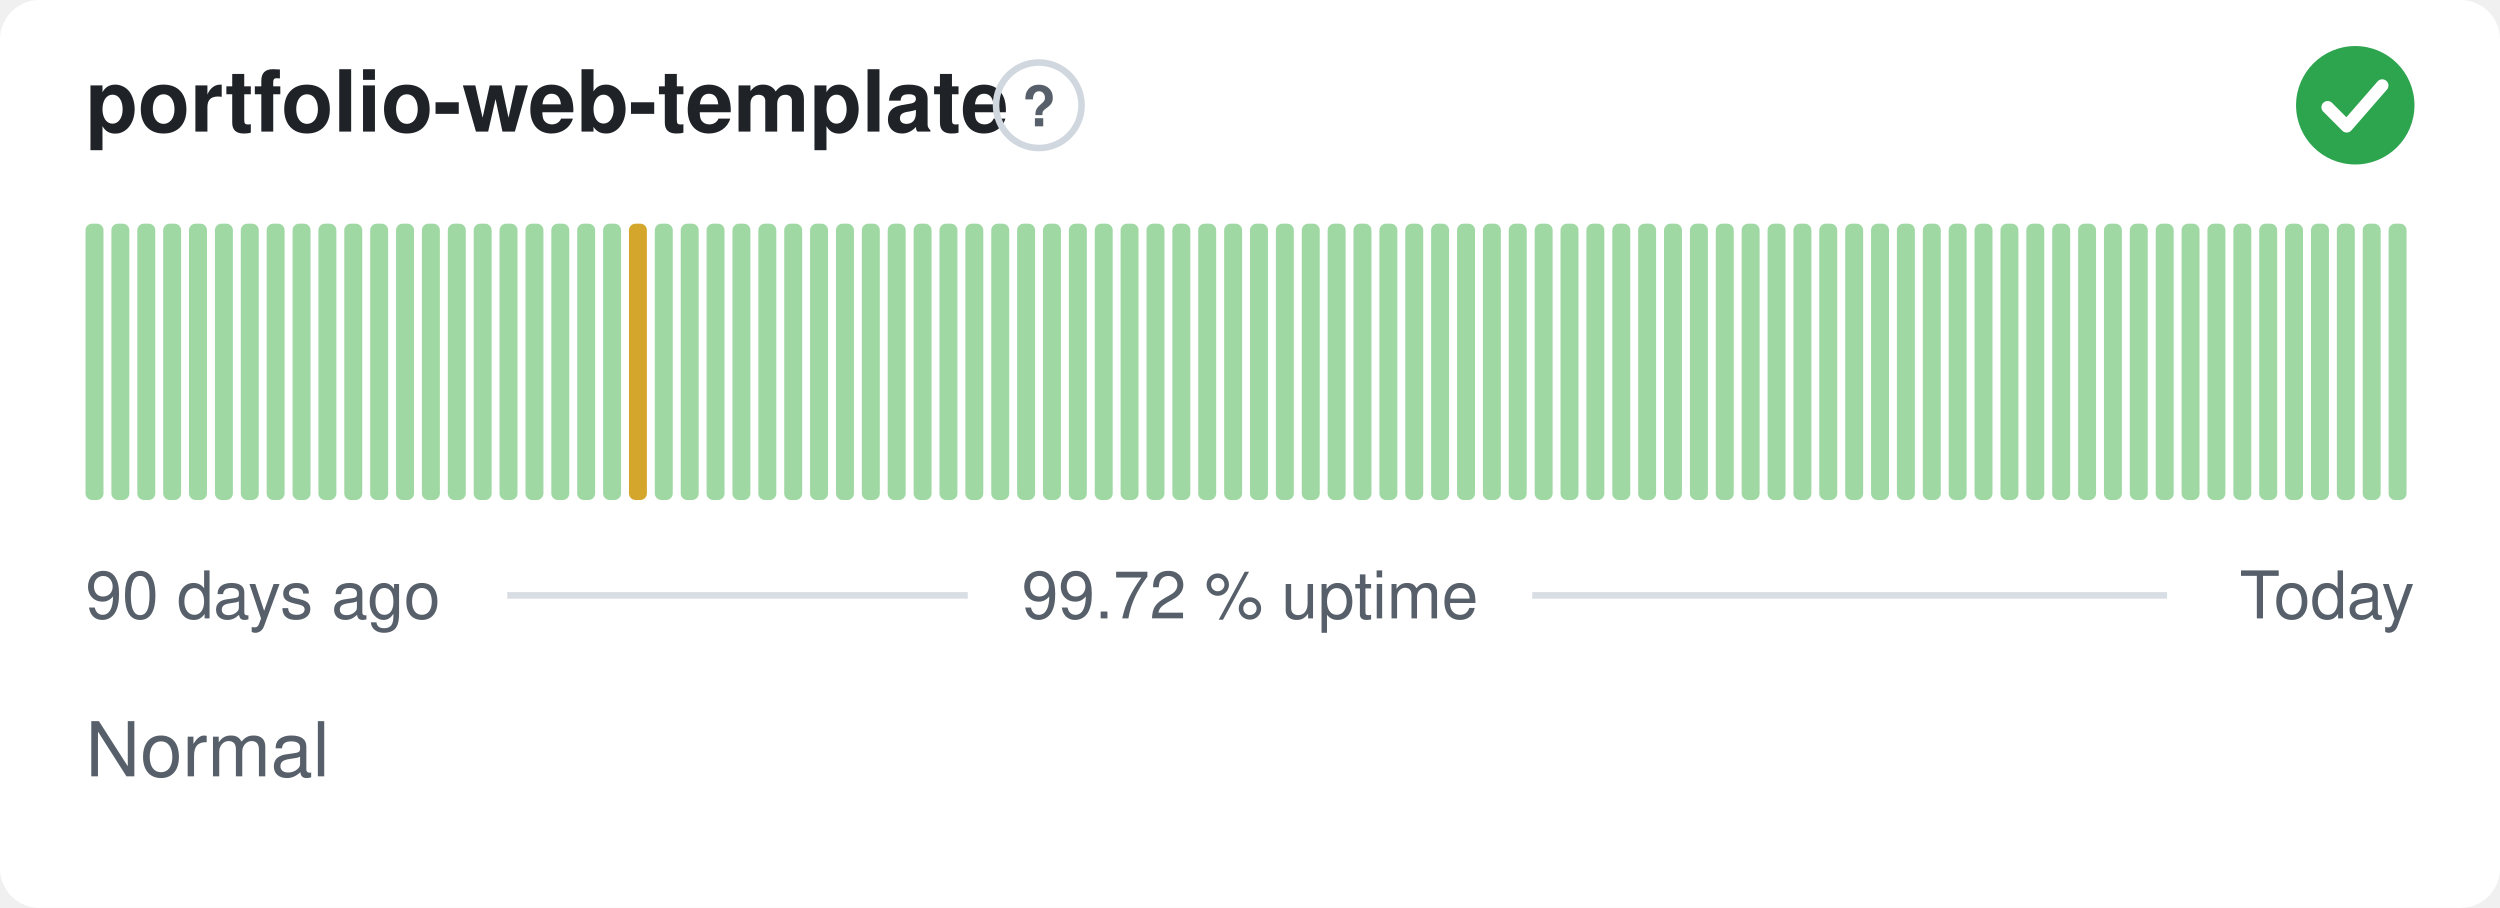
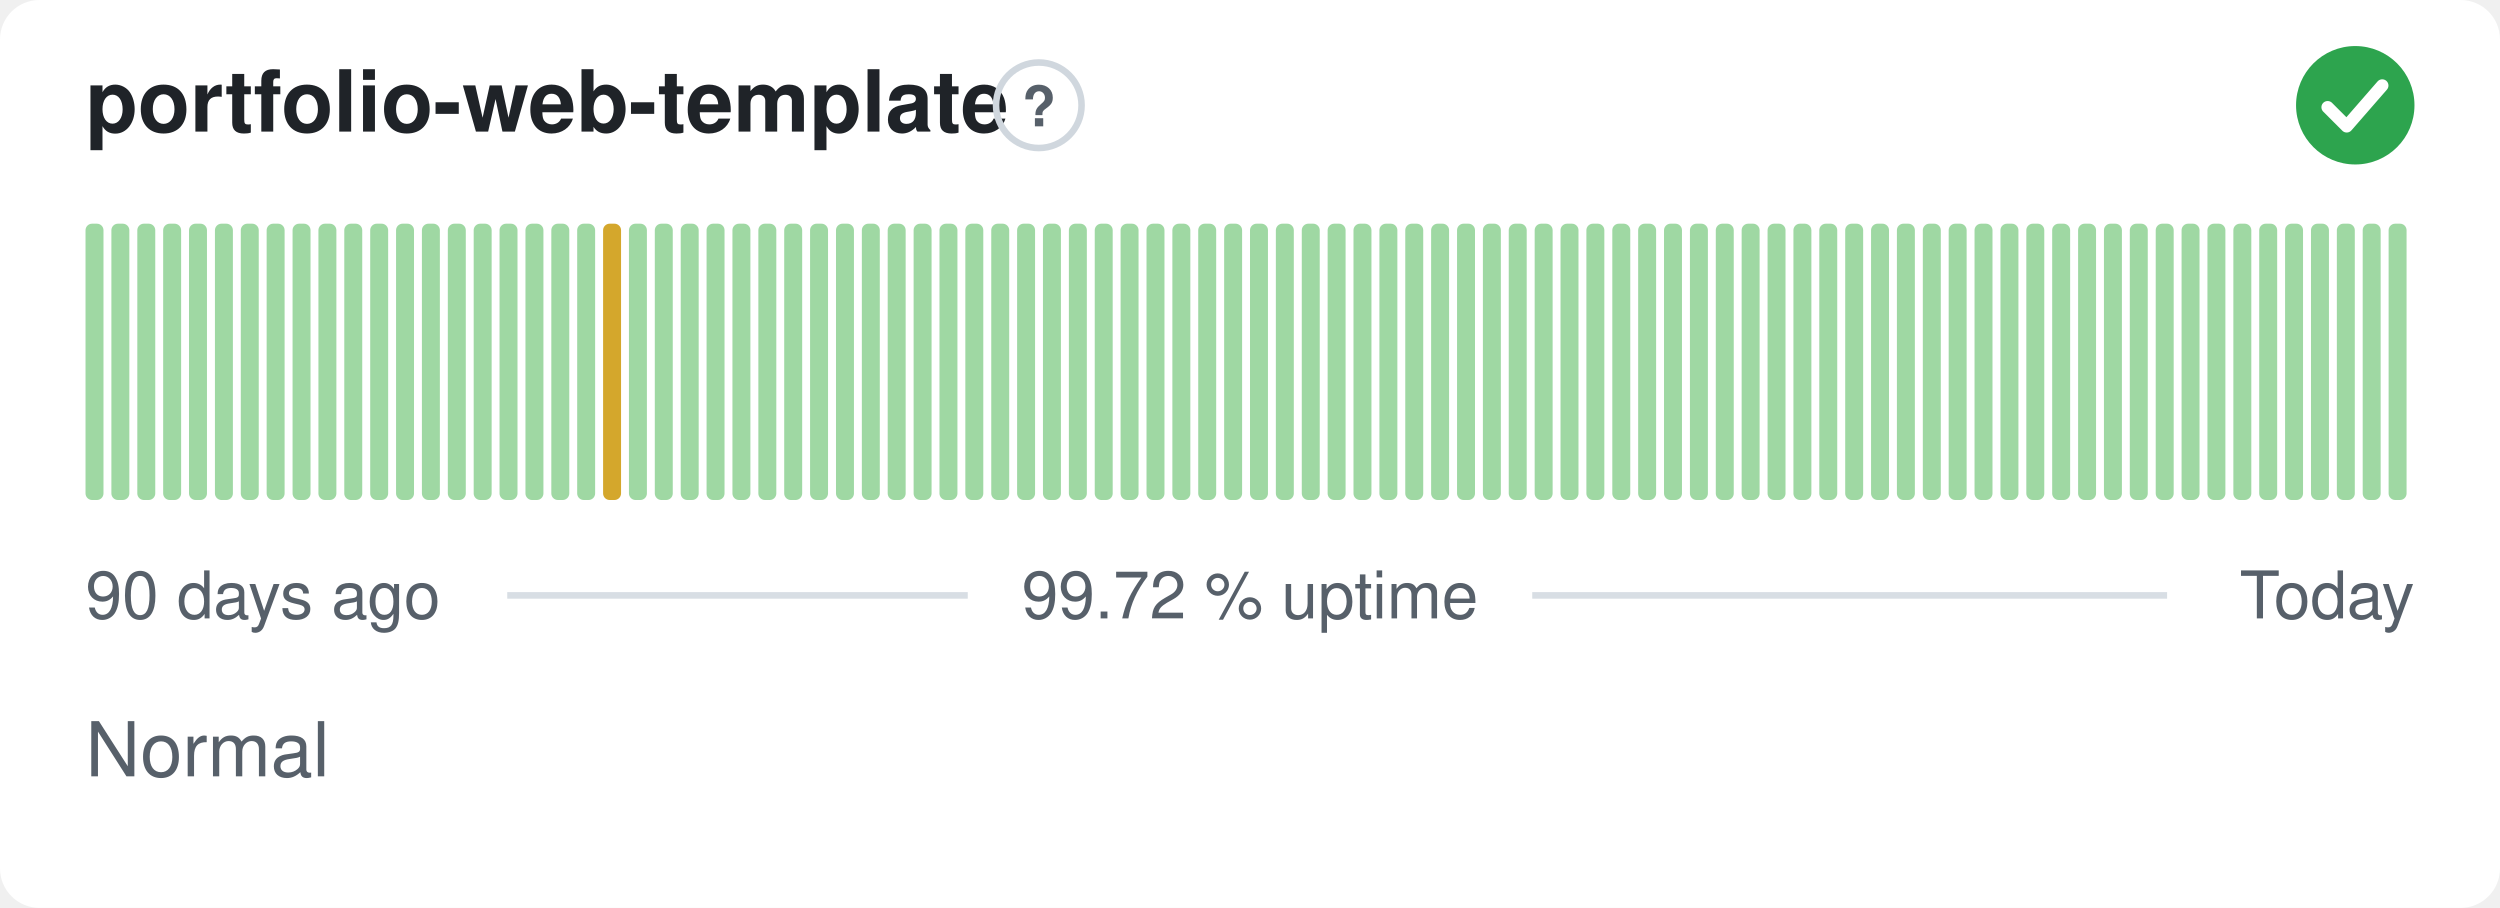
<svg xmlns="http://www.w3.org/2000/svg" width="380" height="138" viewBox="0 0 380 138" role="img" aria-label="portfolio-web-template: Normal, 99.72 % uptime over the last 90 days" font-family="-apple-system,BlinkMacSystemFont,'Segoe UI',Helvetica,Arial,sans-serif">
  <style>
    @media (prefers-color-scheme: dark) {
      .bg { fill: #0d1117 }
      .title { fill: #e6edf3 }
      .muted { fill: #8b949e }
      .hint { stroke: #30363d }
      .rule { stroke: #30363d }
      .nodata { fill: #21262d }
    }
  </style>
  <rect class="bg" width="380" height="138" rx="6" fill="#ffffff" />
  <text class="title" x="13" y="20" font-size="13" font-weight="600" fill="#1f2328">portfolio-web-template</text>
  <circle class="hint" cx="157.9" cy="16" r="6.5" fill="none" stroke="#d0d7de" stroke-width="1" />
  <text class="muted" x="157.9" y="19.2" text-anchor="middle" font-size="8.5" font-weight="700" fill="#57606a">?</text>
  <circle cx="358" cy="16" r="9" fill="#2da44e" />
  <path d="M353.80 16.30l2.90 2.90 5.40 -6.20" fill="none" stroke="#fff" stroke-width="1.89" stroke-linecap="round" stroke-linejoin="round" />
  <rect x="13.00" y="34.00" width="2.73" height="42.00" rx="1" fill="#9fd8a3" />
  <rect x="16.93" y="34.00" width="2.73" height="42.00" rx="1" fill="#9fd8a3" />
  <rect x="20.87" y="34.00" width="2.73" height="42.00" rx="1" fill="#9fd8a3" />
  <rect x="24.80" y="34.00" width="2.73" height="42.00" rx="1" fill="#9fd8a3" />
  <rect x="28.73" y="34.00" width="2.73" height="42.00" rx="1" fill="#9fd8a3" />
  <rect x="32.67" y="34.00" width="2.73" height="42.00" rx="1" fill="#9fd8a3" />
  <rect x="36.60" y="34.00" width="2.73" height="42.00" rx="1" fill="#9fd8a3" />
  <rect x="40.53" y="34.00" width="2.73" height="42.00" rx="1" fill="#9fd8a3" />
  <rect x="44.47" y="34.00" width="2.73" height="42.00" rx="1" fill="#9fd8a3" />
  <rect x="48.40" y="34.00" width="2.73" height="42.00" rx="1" fill="#9fd8a3" />
  <rect x="52.33" y="34.00" width="2.73" height="42.00" rx="1" fill="#9fd8a3" />
  <rect x="56.27" y="34.00" width="2.73" height="42.00" rx="1" fill="#9fd8a3" />
  <rect x="60.20" y="34.00" width="2.73" height="42.00" rx="1" fill="#9fd8a3" />
  <rect x="64.13" y="34.00" width="2.73" height="42.00" rx="1" fill="#9fd8a3" />
  <rect x="68.07" y="34.00" width="2.73" height="42.00" rx="1" fill="#9fd8a3" />
  <rect x="72.00" y="34.00" width="2.73" height="42.00" rx="1" fill="#9fd8a3" />
  <rect x="75.93" y="34.00" width="2.73" height="42.00" rx="1" fill="#9fd8a3" />
  <rect x="79.87" y="34.00" width="2.73" height="42.00" rx="1" fill="#9fd8a3" />
  <rect x="83.80" y="34.00" width="2.73" height="42.00" rx="1" fill="#9fd8a3" />
  <rect x="87.73" y="34.00" width="2.73" height="42.00" rx="1" fill="#9fd8a3" />
-   <rect x="91.67" y="34.00" width="2.73" height="42.00" rx="1" fill="#9fd8a3" />
-   <rect x="95.60" y="34.00" width="2.73" height="42.00" rx="1" fill="#d4a72c" />
+   <rect x="91.67" y="34.00" width="2.73" height="42.00" rx="1" fill="#d4a72c" />
+   <rect x="95.60" y="34.00" width="2.73" height="42.00" rx="1" fill="#9fd8a3" />
  <rect x="99.53" y="34.00" width="2.73" height="42.00" rx="1" fill="#9fd8a3" />
  <rect x="103.47" y="34.00" width="2.73" height="42.00" rx="1" fill="#9fd8a3" />
  <rect x="107.40" y="34.00" width="2.73" height="42.00" rx="1" fill="#9fd8a3" />
  <rect x="111.33" y="34.00" width="2.73" height="42.00" rx="1" fill="#9fd8a3" />
  <rect x="115.27" y="34.00" width="2.73" height="42.00" rx="1" fill="#9fd8a3" />
  <rect x="119.20" y="34.00" width="2.73" height="42.00" rx="1" fill="#9fd8a3" />
  <rect x="123.13" y="34.00" width="2.73" height="42.00" rx="1" fill="#9fd8a3" />
  <rect x="127.07" y="34.00" width="2.73" height="42.00" rx="1" fill="#9fd8a3" />
  <rect x="131.00" y="34.00" width="2.73" height="42.00" rx="1" fill="#9fd8a3" />
  <rect x="134.93" y="34.00" width="2.73" height="42.00" rx="1" fill="#9fd8a3" />
  <rect x="138.87" y="34.00" width="2.73" height="42.00" rx="1" fill="#9fd8a3" />
  <rect x="142.80" y="34.00" width="2.73" height="42.00" rx="1" fill="#9fd8a3" />
  <rect x="146.73" y="34.00" width="2.73" height="42.00" rx="1" fill="#9fd8a3" />
  <rect x="150.67" y="34.00" width="2.73" height="42.00" rx="1" fill="#9fd8a3" />
  <rect x="154.60" y="34.00" width="2.73" height="42.00" rx="1" fill="#9fd8a3" />
  <rect x="158.53" y="34.00" width="2.73" height="42.00" rx="1" fill="#9fd8a3" />
  <rect x="162.47" y="34.00" width="2.73" height="42.00" rx="1" fill="#9fd8a3" />
  <rect x="166.40" y="34.00" width="2.73" height="42.00" rx="1" fill="#9fd8a3" />
  <rect x="170.33" y="34.00" width="2.73" height="42.00" rx="1" fill="#9fd8a3" />
  <rect x="174.27" y="34.00" width="2.73" height="42.00" rx="1" fill="#9fd8a3" />
  <rect x="178.20" y="34.00" width="2.73" height="42.00" rx="1" fill="#9fd8a3" />
  <rect x="182.13" y="34.00" width="2.73" height="42.00" rx="1" fill="#9fd8a3" />
  <rect x="186.07" y="34.00" width="2.73" height="42.00" rx="1" fill="#9fd8a3" />
  <rect x="190.00" y="34.00" width="2.73" height="42.00" rx="1" fill="#9fd8a3" />
  <rect x="193.93" y="34.00" width="2.73" height="42.00" rx="1" fill="#9fd8a3" />
  <rect x="197.87" y="34.00" width="2.73" height="42.00" rx="1" fill="#9fd8a3" />
  <rect x="201.80" y="34.00" width="2.73" height="42.00" rx="1" fill="#9fd8a3" />
  <rect x="205.73" y="34.00" width="2.73" height="42.00" rx="1" fill="#9fd8a3" />
  <rect x="209.67" y="34.00" width="2.73" height="42.00" rx="1" fill="#9fd8a3" />
  <rect x="213.60" y="34.00" width="2.73" height="42.00" rx="1" fill="#9fd8a3" />
  <rect x="217.53" y="34.00" width="2.73" height="42.00" rx="1" fill="#9fd8a3" />
  <rect x="221.47" y="34.00" width="2.73" height="42.00" rx="1" fill="#9fd8a3" />
  <rect x="225.40" y="34.00" width="2.73" height="42.00" rx="1" fill="#9fd8a3" />
  <rect x="229.33" y="34.00" width="2.73" height="42.00" rx="1" fill="#9fd8a3" />
  <rect x="233.27" y="34.00" width="2.73" height="42.00" rx="1" fill="#9fd8a3" />
  <rect x="237.20" y="34.00" width="2.73" height="42.00" rx="1" fill="#9fd8a3" />
  <rect x="241.13" y="34.00" width="2.73" height="42.00" rx="1" fill="#9fd8a3" />
  <rect x="245.07" y="34.00" width="2.73" height="42.00" rx="1" fill="#9fd8a3" />
  <rect x="249.00" y="34.00" width="2.73" height="42.00" rx="1" fill="#9fd8a3" />
  <rect x="252.93" y="34.00" width="2.73" height="42.00" rx="1" fill="#9fd8a3" />
  <rect x="256.87" y="34.00" width="2.73" height="42.00" rx="1" fill="#9fd8a3" />
  <rect x="260.80" y="34.00" width="2.73" height="42.00" rx="1" fill="#9fd8a3" />
  <rect x="264.73" y="34.00" width="2.73" height="42.00" rx="1" fill="#9fd8a3" />
  <rect x="268.67" y="34.00" width="2.73" height="42.00" rx="1" fill="#9fd8a3" />
  <rect x="272.60" y="34.00" width="2.73" height="42.00" rx="1" fill="#9fd8a3" />
  <rect x="276.53" y="34.00" width="2.73" height="42.00" rx="1" fill="#9fd8a3" />
  <rect x="280.47" y="34.00" width="2.73" height="42.00" rx="1" fill="#9fd8a3" />
  <rect x="284.40" y="34.00" width="2.73" height="42.00" rx="1" fill="#9fd8a3" />
  <rect x="288.33" y="34.00" width="2.73" height="42.00" rx="1" fill="#9fd8a3" />
  <rect x="292.27" y="34.00" width="2.73" height="42.00" rx="1" fill="#9fd8a3" />
  <rect x="296.20" y="34.00" width="2.73" height="42.00" rx="1" fill="#9fd8a3" />
  <rect x="300.13" y="34.00" width="2.73" height="42.00" rx="1" fill="#9fd8a3" />
  <rect x="304.07" y="34.00" width="2.73" height="42.00" rx="1" fill="#9fd8a3" />
  <rect x="308.00" y="34.00" width="2.73" height="42.00" rx="1" fill="#9fd8a3" />
  <rect x="311.93" y="34.00" width="2.73" height="42.00" rx="1" fill="#9fd8a3" />
  <rect x="315.87" y="34.00" width="2.73" height="42.00" rx="1" fill="#9fd8a3" />
  <rect x="319.80" y="34.00" width="2.73" height="42.00" rx="1" fill="#9fd8a3" />
  <rect x="323.73" y="34.00" width="2.73" height="42.00" rx="1" fill="#9fd8a3" />
  <rect x="327.67" y="34.00" width="2.73" height="42.00" rx="1" fill="#9fd8a3" />
  <rect x="331.60" y="34.00" width="2.73" height="42.00" rx="1" fill="#9fd8a3" />
  <rect x="335.53" y="34.00" width="2.73" height="42.00" rx="1" fill="#9fd8a3" />
  <rect x="339.47" y="34.00" width="2.73" height="42.00" rx="1" fill="#9fd8a3" />
  <rect x="343.40" y="34.00" width="2.73" height="42.00" rx="1" fill="#9fd8a3" />
  <rect x="347.33" y="34.00" width="2.73" height="42.00" rx="1" fill="#9fd8a3" />
  <rect x="351.27" y="34.00" width="2.73" height="42.00" rx="1" fill="#9fd8a3" />
  <rect x="355.20" y="34.00" width="2.73" height="42.00" rx="1" fill="#9fd8a3" />
  <rect x="359.13" y="34.00" width="2.73" height="42.00" rx="1" fill="#9fd8a3" />
  <rect x="363.07" y="34.00" width="2.73" height="42.00" rx="1" fill="#9fd8a3" />
  <text class="muted" x="13" y="94" font-size="10" fill="#57606a">90 days ago</text>
  <text class="muted" x="190" y="94" text-anchor="middle" font-size="10" fill="#57606a">99.72 % uptime</text>
  <text class="muted" x="367" y="94" text-anchor="end" font-size="10" fill="#57606a">Today</text>
  <line class="rule" x1="77.1" y1="90.5" x2="147.1" y2="90.5" stroke="#d8dee4" stroke-width="1" />
  <line class="rule" x1="232.9" y1="90.5" x2="329.4" y2="90.5" stroke="#d8dee4" stroke-width="1" />
  <text class="muted" x="13" y="118" font-size="11.5" fill="#57606a">Normal</text>
</svg>
